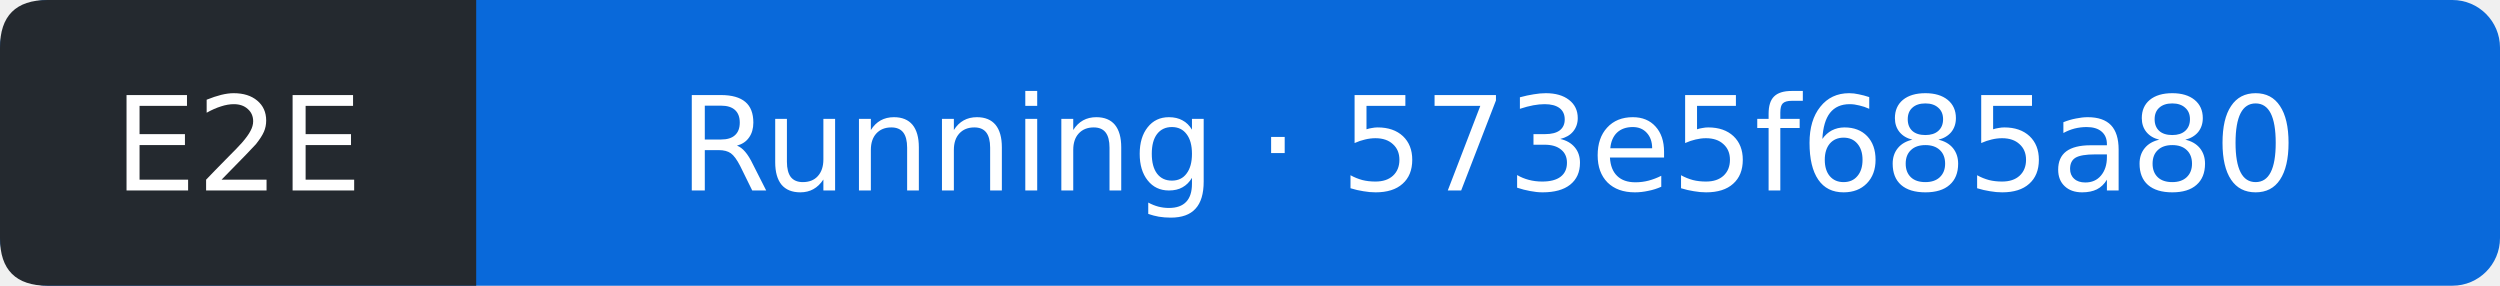
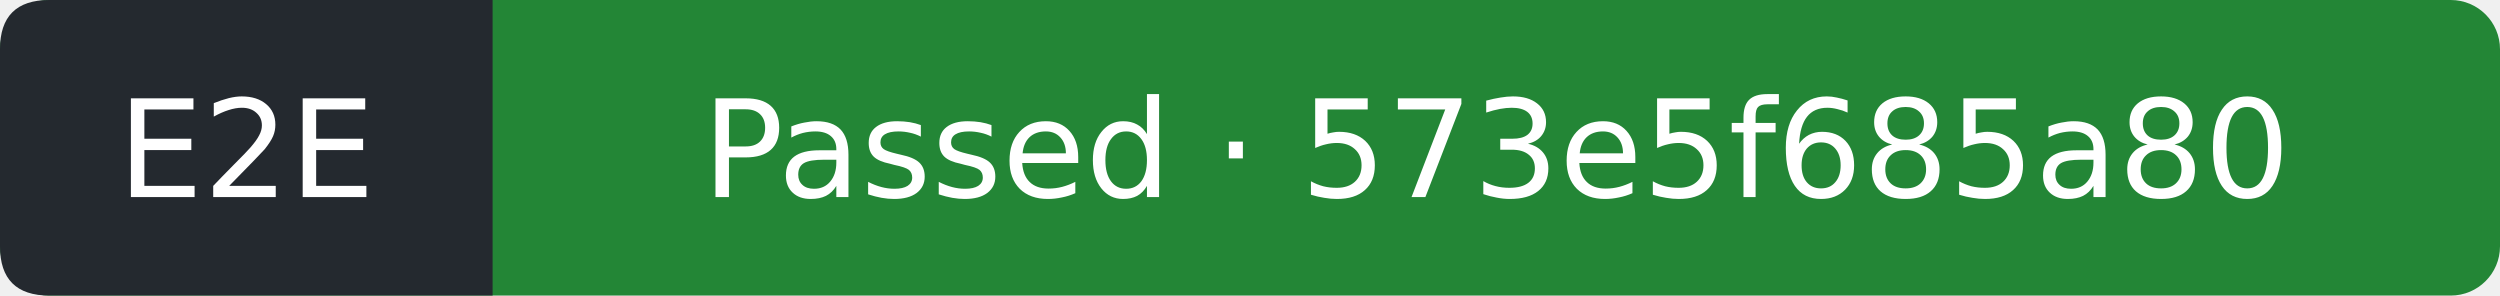
- <svg xmlns="http://www.w3.org/2000/svg" width="210" height="24" viewBox="0 0 210 24" role="img" aria-label="E2E: Running; covered commit 573e5f685a80099d48620b407d87ffe0d1c94d74; observed 2026-11-24T20:58:53Z">
-   <rect width="210" height="24" rx="4" fill="#0969da" />
+ <svg xmlns="http://www.w3.org/2000/svg" width="203" height="24" viewBox="0 0 203 24" role="img" aria-label="E2E: Passed; covered commit 573e5f685a80099d48620b407d87ffe0d1c94d74; observed 2026-11-24T21:20:17Z">
+   <rect width="203" height="24" rx="4" fill="#238636" />
  <path d="M4 0H40V24H4Q0 24 0 20V4Q0 0 4 0" fill="#24292f" />
  <g fill="#fff" text-anchor="middle" font-family="Verdana,DejaVu Sans,sans-serif" font-size="11">
    <text x="20" y="16">E2E</text>
-     <text x="125" y="16">Running · 573e5f685a80</text>
+     <text x="121.5" y="16">Passed · 573e5f685a80</text>
  </g>
</svg>
